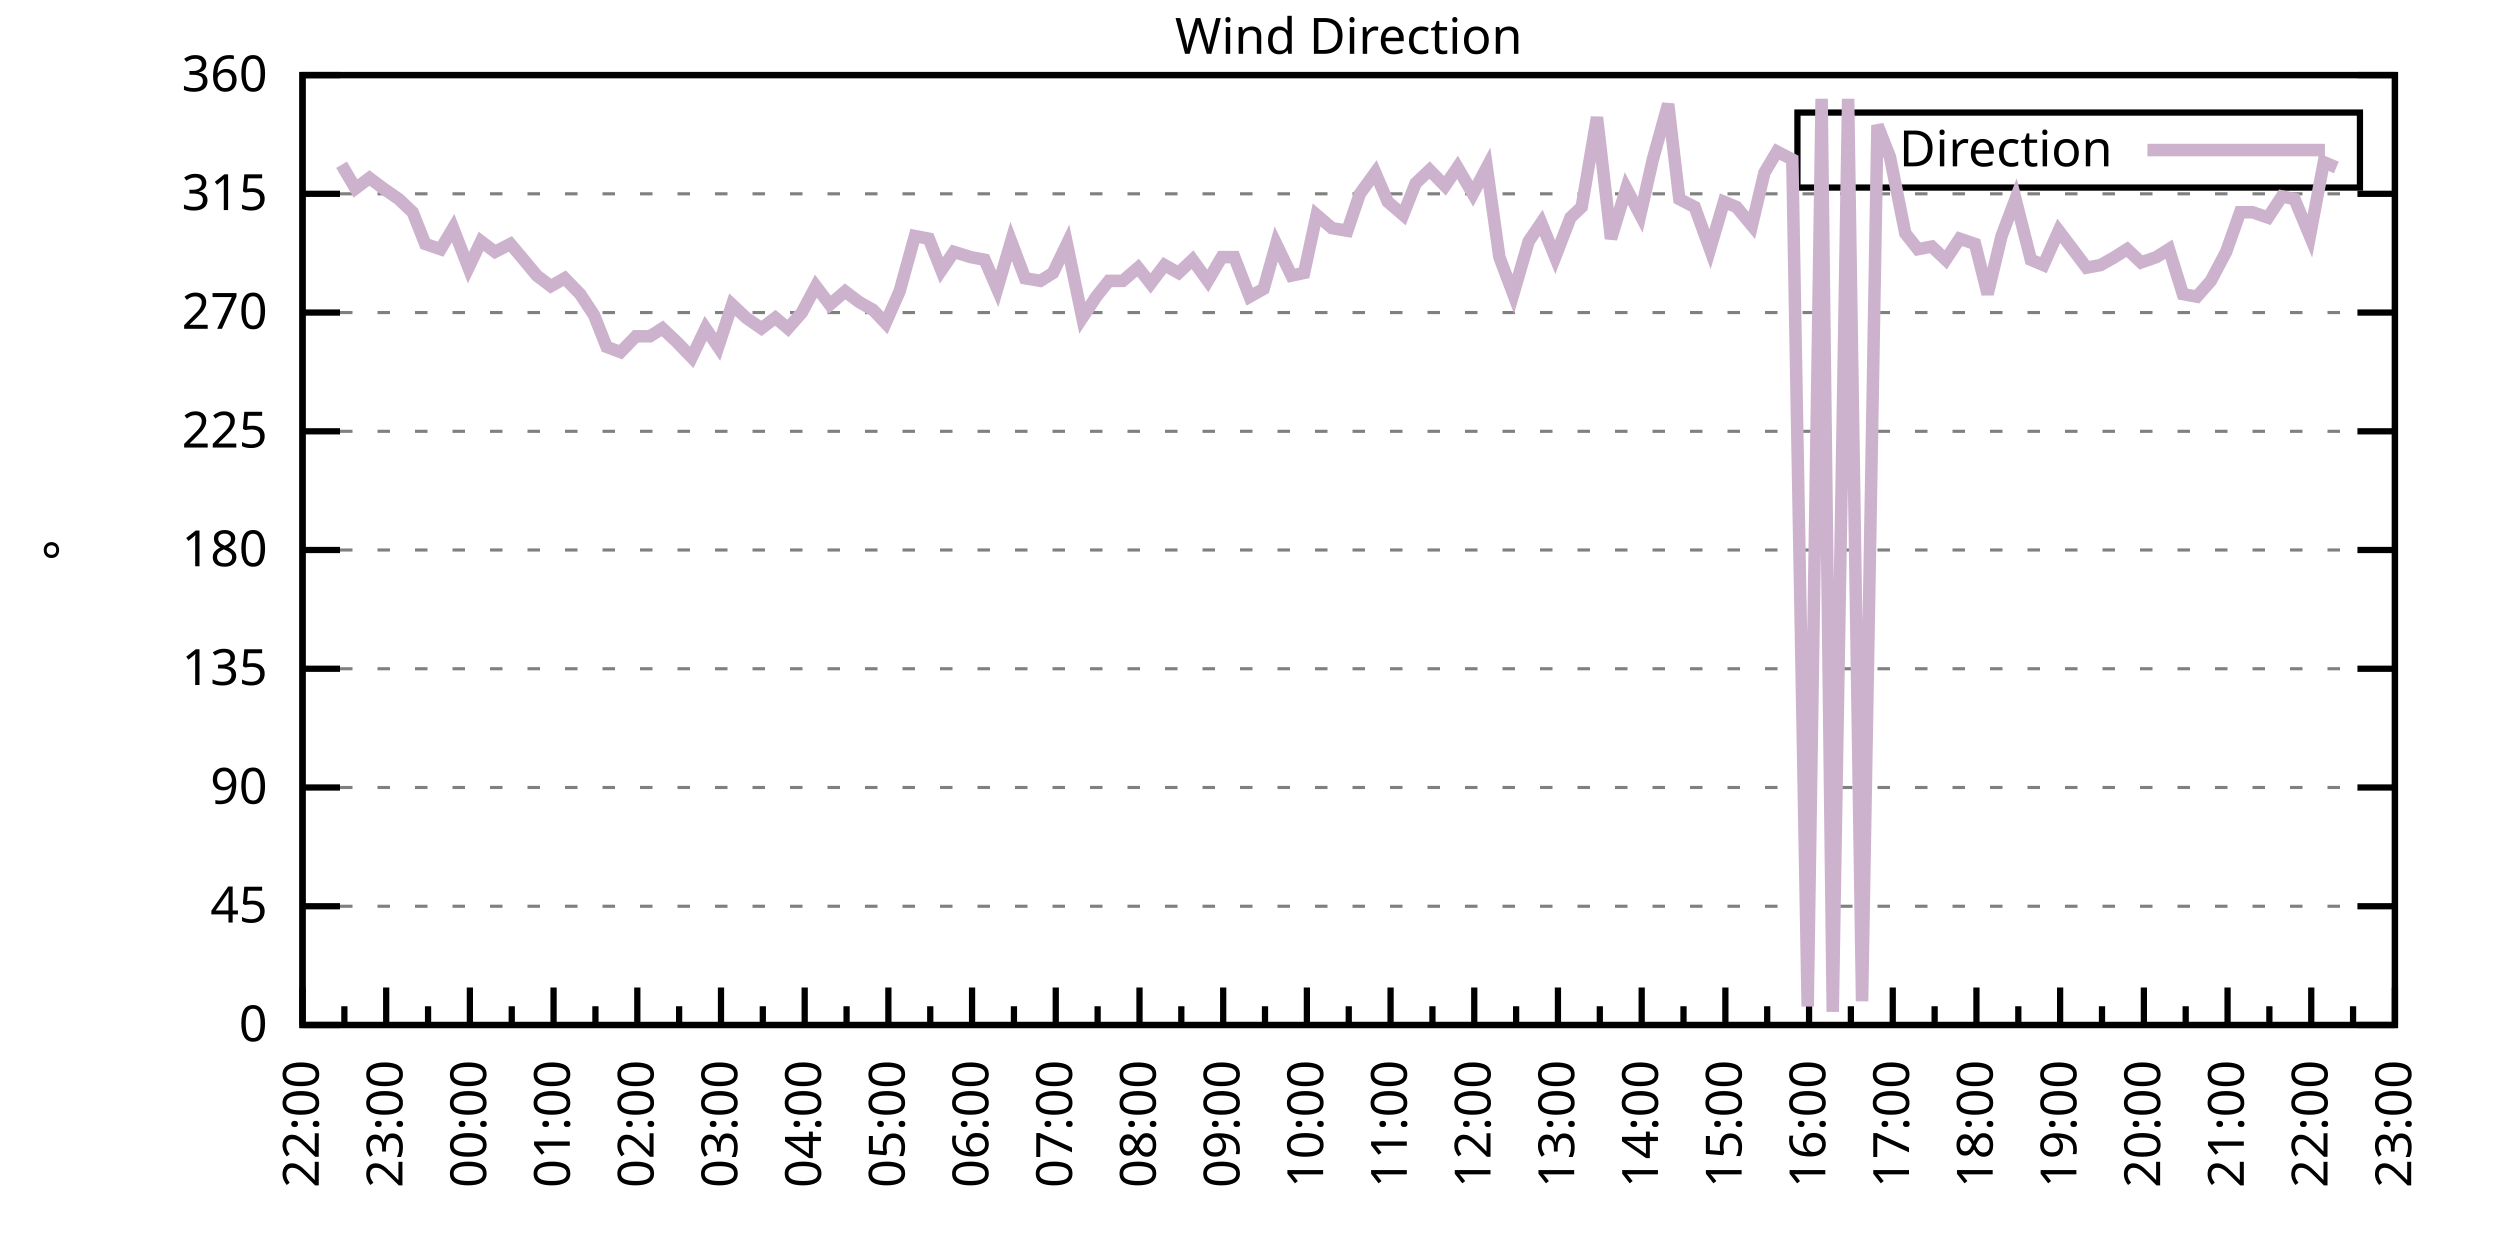
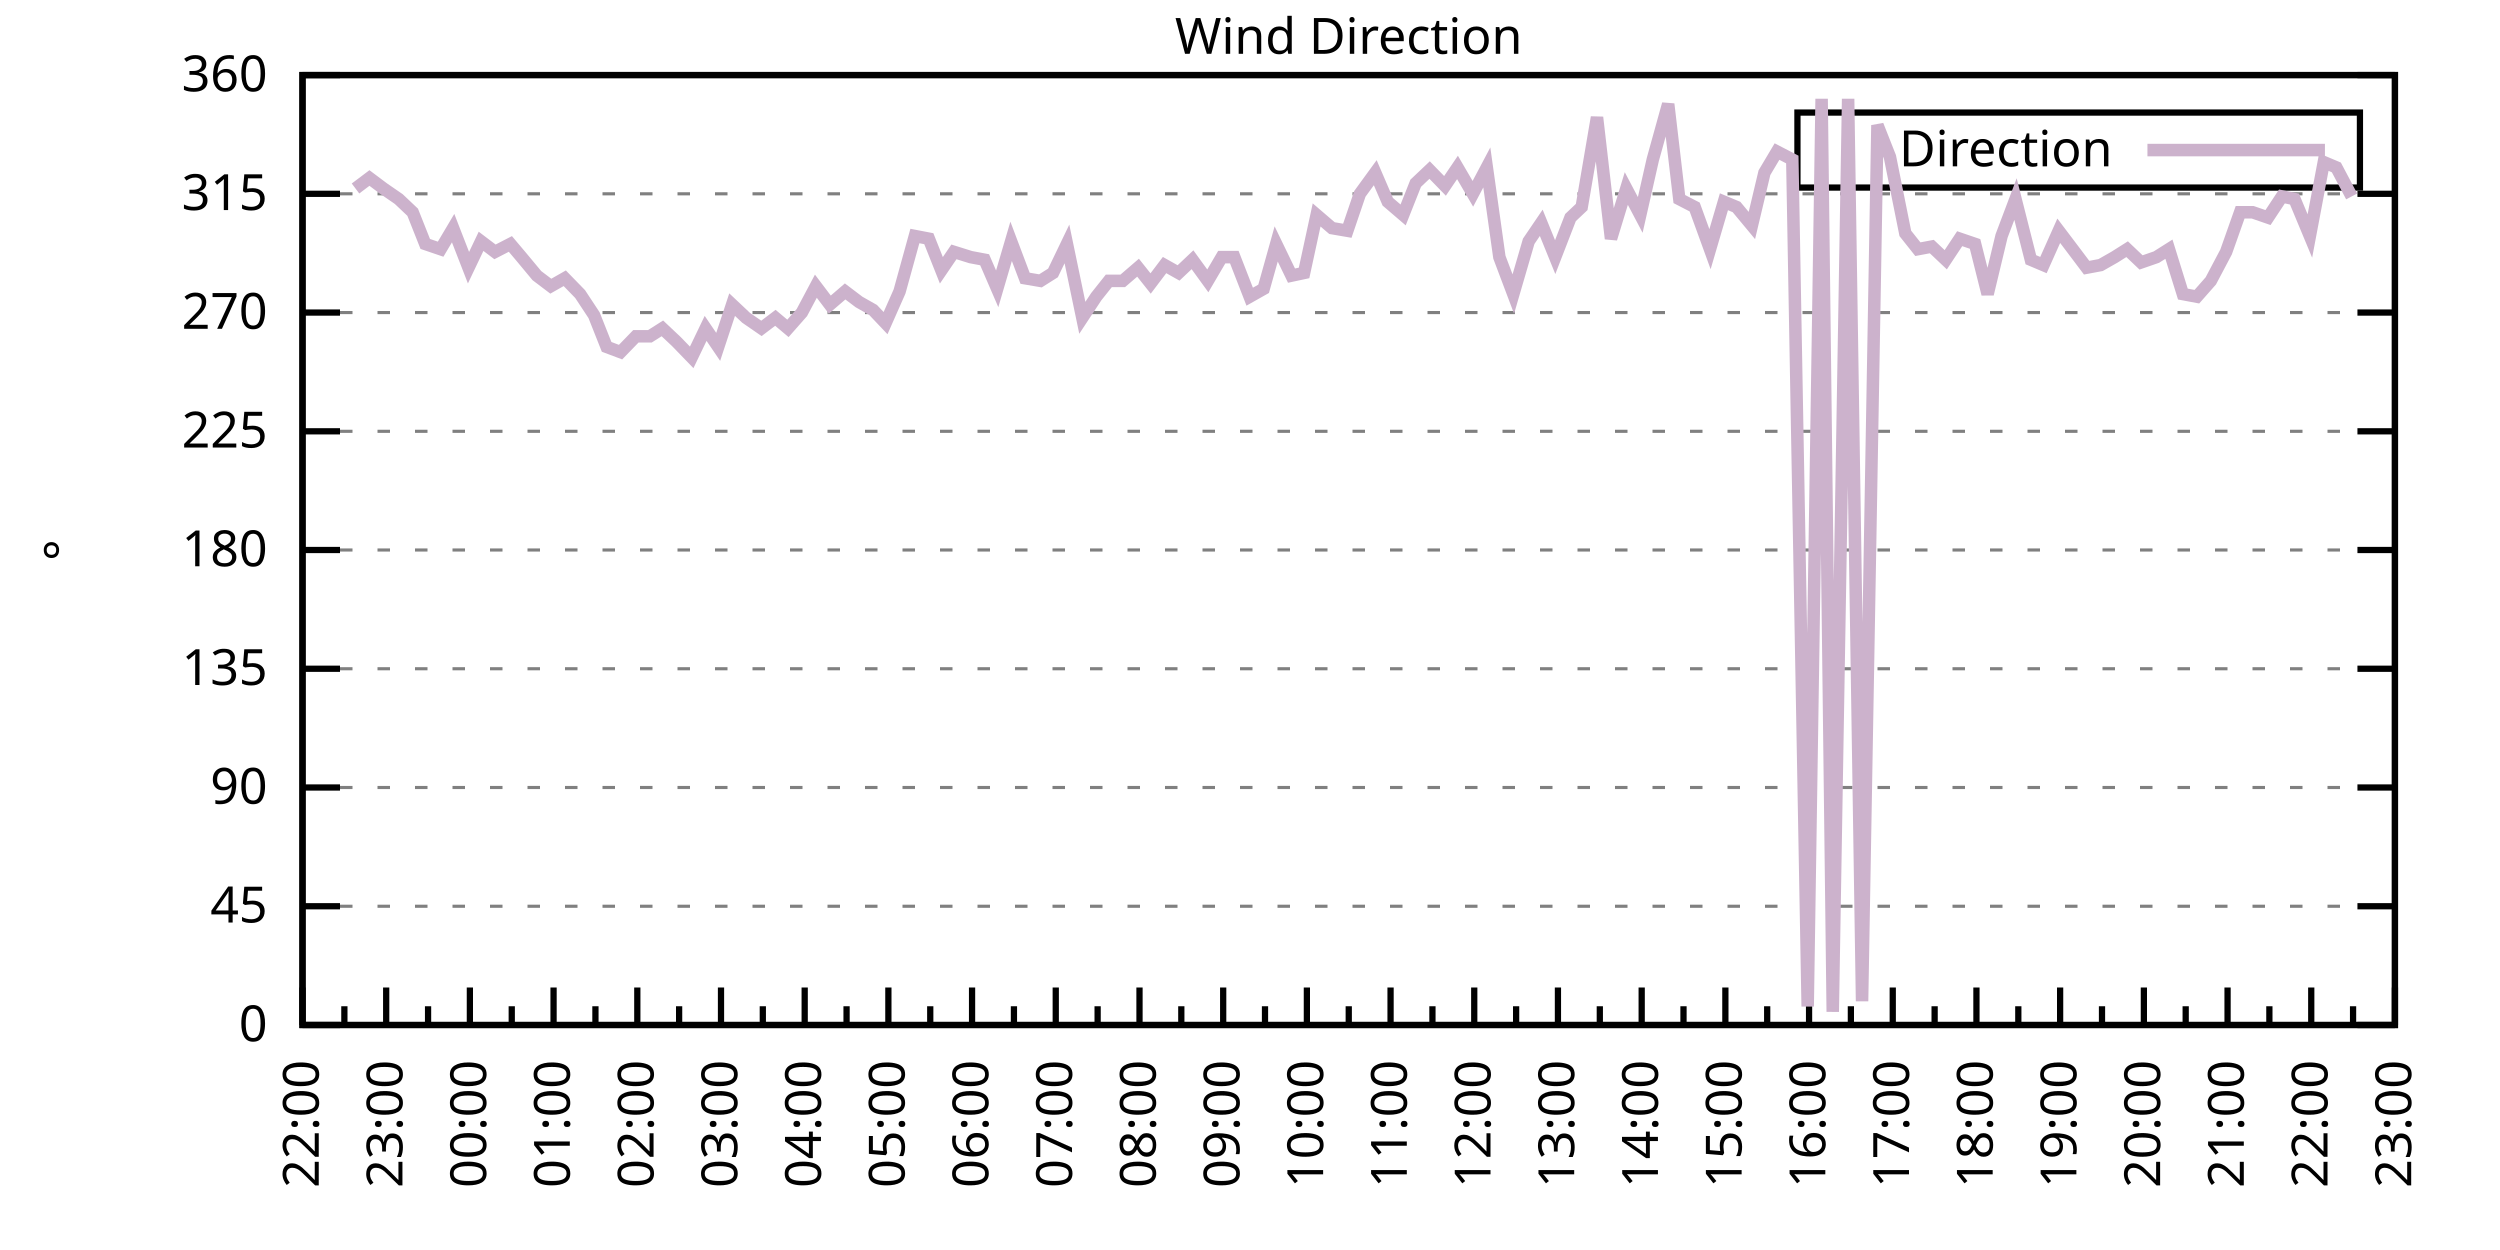
<svg xmlns="http://www.w3.org/2000/svg" xmlns:xlink="http://www.w3.org/1999/xlink" width="400" height="200" viewBox="0 0 400 200">
  <g id="gnuplot_canvas">
    <rect x="0" y="0" width="400" height="200" fill="none" />
    <defs>
      <circle id="gpDot" r="0.5" stroke-width="0.5" stroke="currentColor" />
      <path id="gpPt0" stroke-width="0.333" stroke="currentColor" d="M-1,0 h2 M0,-1 v2" />
      <path id="gpPt1" stroke-width="0.333" stroke="currentColor" d="M-1,-1 L1,1 M1,-1 L-1,1" />
      <path id="gpPt2" stroke-width="0.333" stroke="currentColor" d="M-1,0 L1,0 M0,-1 L0,1 M-1,-1 L1,1 M-1,1 L1,-1" />
      <rect id="gpPt3" stroke-width="0.333" stroke="currentColor" x="-1" y="-1" width="2" height="2" />
      <rect id="gpPt4" stroke-width="0.333" stroke="currentColor" fill="currentColor" x="-1" y="-1" width="2" height="2" />
      <circle id="gpPt5" stroke-width="0.333" stroke="currentColor" cx="0" cy="0" r="1" />
      <use xlink:href="#gpPt5" id="gpPt6" fill="currentColor" stroke="none" />
      <path id="gpPt7" stroke-width="0.333" stroke="currentColor" d="M0,-1.33 L-1.33,0.67 L1.33,0.67 z" />
      <use xlink:href="#gpPt7" id="gpPt8" fill="currentColor" stroke="none" />
      <use xlink:href="#gpPt7" id="gpPt9" stroke="currentColor" transform="rotate(180)" />
      <use xlink:href="#gpPt9" id="gpPt10" fill="currentColor" stroke="none" />
      <use xlink:href="#gpPt3" id="gpPt11" stroke="currentColor" transform="rotate(45)" />
      <use xlink:href="#gpPt11" id="gpPt12" fill="currentColor" stroke="none" />
      <path id="gpPt13" stroke-width="0.333" stroke="currentColor" d="M0,1.330 L1.265,0.411 L0.782,-1.067 L-0.782,-1.076 L-1.265,0.411 z" />
      <use xlink:href="#gpPt13" id="gpPt14" fill="currentColor" stroke="none" />
      <filter id="textbox" filterUnits="objectBoundingBox" x="0" y="0" height="1" width="1">
        <feFlood flood-color="white" flood-opacity="1" result="bgnd" />
        <feComposite in="SourceGraphic" in2="bgnd" operator="atop" />
      </filter>
      <filter id="greybox" filterUnits="objectBoundingBox" x="0" y="0" height="1" width="1">
        <feFlood flood-color="lightgrey" flood-opacity="1" result="grey" />
        <feComposite in="SourceGraphic" in2="grey" operator="atop" />
      </filter>
    </defs>
    <g fill="none" color="white" stroke="currentColor" stroke-width="1.00" stroke-linecap="butt" stroke-linejoin="miter">
</g>
    <g fill="none" color="black" stroke="currentColor" stroke-width="1.00" stroke-linecap="butt" stroke-linejoin="miter">
      <g stroke="none" shape-rendering="crispEdges">
        <polygon fill="rgb(255, 255, 255)" points="48.40,164.00 383.18,164.00 383.18,12.02 48.40,12.02 " />
      </g>
    </g>
    <g fill="none" color="black" stroke="currentColor" stroke-width="1.00" stroke-linecap="butt" stroke-linejoin="miter">
</g>
    <g fill="none" color="black" stroke="black" stroke-width="0.50" stroke-linecap="butt" stroke-linejoin="miter">
</g>
    <g fill="none" color="gray" stroke="currentColor" stroke-width="0.50" stroke-linecap="butt" stroke-linejoin="miter">
      <path stroke="gray" stroke-dasharray="2,4" class="gridline" d="M48.40,164.00 L383.19,164.00  " />
    </g>
    <g fill="none" color="gray" stroke="gray" stroke-width="1.00" stroke-linecap="butt" stroke-linejoin="miter">
</g>
    <g fill="none" color="black" stroke="currentColor" stroke-width="1.00" stroke-linecap="butt" stroke-linejoin="miter">
      <path stroke="black" d="M48.40,164.00 L54.40,164.00 M383.19,164.00 L377.19,164.00  " />
      <g transform="translate(42.80,166.60)" stroke="none" fill="black" font-family="Sans" font-size="8.00" text-anchor="end">
        <text>
          <tspan font-family="Sans"> 0</tspan>
        </text>
      </g>
    </g>
    <g fill="none" color="black" stroke="currentColor" stroke-width="1.00" stroke-linecap="butt" stroke-linejoin="miter">
</g>
    <g fill="none" color="black" stroke="black" stroke-width="0.50" stroke-linecap="butt" stroke-linejoin="miter">
</g>
    <g fill="none" color="gray" stroke="currentColor" stroke-width="0.50" stroke-linecap="butt" stroke-linejoin="miter">
      <path stroke="gray" stroke-dasharray="2,4" class="gridline" d="M48.40,145.00 L383.19,145.00  " />
    </g>
    <g fill="none" color="gray" stroke="gray" stroke-width="1.00" stroke-linecap="butt" stroke-linejoin="miter">
</g>
    <g fill="none" color="black" stroke="currentColor" stroke-width="1.00" stroke-linecap="butt" stroke-linejoin="miter">
      <path stroke="black" d="M48.40,145.00 L54.40,145.00 M383.19,145.00 L377.19,145.00  " />
      <g transform="translate(42.80,147.60)" stroke="none" fill="black" font-family="Sans" font-size="8.00" text-anchor="end">
        <text>
          <tspan font-family="Sans"> 45</tspan>
        </text>
      </g>
    </g>
    <g fill="none" color="black" stroke="currentColor" stroke-width="1.00" stroke-linecap="butt" stroke-linejoin="miter">
</g>
    <g fill="none" color="black" stroke="black" stroke-width="0.50" stroke-linecap="butt" stroke-linejoin="miter">
</g>
    <g fill="none" color="gray" stroke="currentColor" stroke-width="0.50" stroke-linecap="butt" stroke-linejoin="miter">
      <path stroke="gray" stroke-dasharray="2,4" class="gridline" d="M48.40,126.00 L383.19,126.00  " />
    </g>
    <g fill="none" color="gray" stroke="gray" stroke-width="1.00" stroke-linecap="butt" stroke-linejoin="miter">
</g>
    <g fill="none" color="black" stroke="currentColor" stroke-width="1.00" stroke-linecap="butt" stroke-linejoin="miter">
      <path stroke="black" d="M48.40,126.00 L54.40,126.00 M383.19,126.00 L377.19,126.00  " />
      <g transform="translate(42.80,128.60)" stroke="none" fill="black" font-family="Sans" font-size="8.00" text-anchor="end">
        <text>
          <tspan font-family="Sans"> 90</tspan>
        </text>
      </g>
    </g>
    <g fill="none" color="black" stroke="currentColor" stroke-width="1.00" stroke-linecap="butt" stroke-linejoin="miter">
</g>
    <g fill="none" color="black" stroke="black" stroke-width="0.50" stroke-linecap="butt" stroke-linejoin="miter">
</g>
    <g fill="none" color="gray" stroke="currentColor" stroke-width="0.50" stroke-linecap="butt" stroke-linejoin="miter">
      <path stroke="gray" stroke-dasharray="2,4" class="gridline" d="M48.40,107.00 L383.19,107.00  " />
    </g>
    <g fill="none" color="gray" stroke="gray" stroke-width="1.00" stroke-linecap="butt" stroke-linejoin="miter">
</g>
    <g fill="none" color="black" stroke="currentColor" stroke-width="1.00" stroke-linecap="butt" stroke-linejoin="miter">
      <path stroke="black" d="M48.40,107.00 L54.40,107.00 M383.19,107.00 L377.19,107.00  " />
      <g transform="translate(42.80,109.60)" stroke="none" fill="black" font-family="Sans" font-size="8.00" text-anchor="end">
        <text>
          <tspan font-family="Sans"> 135</tspan>
        </text>
      </g>
    </g>
    <g fill="none" color="black" stroke="currentColor" stroke-width="1.00" stroke-linecap="butt" stroke-linejoin="miter">
</g>
    <g fill="none" color="black" stroke="black" stroke-width="0.50" stroke-linecap="butt" stroke-linejoin="miter">
</g>
    <g fill="none" color="gray" stroke="currentColor" stroke-width="0.50" stroke-linecap="butt" stroke-linejoin="miter">
      <path stroke="gray" stroke-dasharray="2,4" class="gridline" d="M48.40,88.00 L383.19,88.00  " />
    </g>
    <g fill="none" color="gray" stroke="gray" stroke-width="1.00" stroke-linecap="butt" stroke-linejoin="miter">
</g>
    <g fill="none" color="black" stroke="currentColor" stroke-width="1.00" stroke-linecap="butt" stroke-linejoin="miter">
      <path stroke="black" d="M48.40,88.00 L54.40,88.00 M383.19,88.00 L377.19,88.00  " />
      <g transform="translate(42.80,90.60)" stroke="none" fill="black" font-family="Sans" font-size="8.00" text-anchor="end">
        <text>
          <tspan font-family="Sans"> 180</tspan>
        </text>
      </g>
    </g>
    <g fill="none" color="black" stroke="currentColor" stroke-width="1.00" stroke-linecap="butt" stroke-linejoin="miter">
</g>
    <g fill="none" color="black" stroke="black" stroke-width="0.50" stroke-linecap="butt" stroke-linejoin="miter">
</g>
    <g fill="none" color="gray" stroke="currentColor" stroke-width="0.50" stroke-linecap="butt" stroke-linejoin="miter">
      <path stroke="gray" stroke-dasharray="2,4" class="gridline" d="M48.40,69.01 L383.19,69.01  " />
    </g>
    <g fill="none" color="gray" stroke="gray" stroke-width="1.00" stroke-linecap="butt" stroke-linejoin="miter">
</g>
    <g fill="none" color="black" stroke="currentColor" stroke-width="1.00" stroke-linecap="butt" stroke-linejoin="miter">
      <path stroke="black" d="M48.40,69.01 L54.40,69.01 M383.19,69.01 L377.19,69.01  " />
      <g transform="translate(42.80,71.61)" stroke="none" fill="black" font-family="Sans" font-size="8.00" text-anchor="end">
        <text>
          <tspan font-family="Sans"> 225</tspan>
        </text>
      </g>
    </g>
    <g fill="none" color="black" stroke="currentColor" stroke-width="1.00" stroke-linecap="butt" stroke-linejoin="miter">
</g>
    <g fill="none" color="black" stroke="black" stroke-width="0.50" stroke-linecap="butt" stroke-linejoin="miter">
</g>
    <g fill="none" color="gray" stroke="currentColor" stroke-width="0.50" stroke-linecap="butt" stroke-linejoin="miter">
      <path stroke="gray" stroke-dasharray="2,4" class="gridline" d="M48.40,50.01 L383.19,50.01  " />
    </g>
    <g fill="none" color="gray" stroke="gray" stroke-width="1.00" stroke-linecap="butt" stroke-linejoin="miter">
</g>
    <g fill="none" color="black" stroke="currentColor" stroke-width="1.00" stroke-linecap="butt" stroke-linejoin="miter">
      <path stroke="black" d="M48.40,50.01 L54.40,50.01 M383.19,50.01 L377.19,50.01  " />
      <g transform="translate(42.80,52.61)" stroke="none" fill="black" font-family="Sans" font-size="8.00" text-anchor="end">
        <text>
          <tspan font-family="Sans"> 270</tspan>
        </text>
      </g>
    </g>
    <g fill="none" color="black" stroke="currentColor" stroke-width="1.00" stroke-linecap="butt" stroke-linejoin="miter">
</g>
    <g fill="none" color="black" stroke="black" stroke-width="0.50" stroke-linecap="butt" stroke-linejoin="miter">
</g>
    <g fill="none" color="gray" stroke="currentColor" stroke-width="0.50" stroke-linecap="butt" stroke-linejoin="miter">
      <path stroke="gray" stroke-dasharray="2,4" class="gridline" d="M48.40,31.01 L383.19,31.01  " />
    </g>
    <g fill="none" color="gray" stroke="gray" stroke-width="1.00" stroke-linecap="butt" stroke-linejoin="miter">
</g>
    <g fill="none" color="black" stroke="currentColor" stroke-width="1.00" stroke-linecap="butt" stroke-linejoin="miter">
      <path stroke="black" d="M48.40,31.01 L54.40,31.01 M383.19,31.01 L377.19,31.01  " />
      <g transform="translate(42.80,33.61)" stroke="none" fill="black" font-family="Sans" font-size="8.00" text-anchor="end">
        <text>
          <tspan font-family="Sans"> 315</tspan>
        </text>
      </g>
    </g>
    <g fill="none" color="black" stroke="currentColor" stroke-width="1.00" stroke-linecap="butt" stroke-linejoin="miter">
</g>
    <g fill="none" color="black" stroke="black" stroke-width="0.50" stroke-linecap="butt" stroke-linejoin="miter">
</g>
    <g fill="none" color="gray" stroke="currentColor" stroke-width="0.50" stroke-linecap="butt" stroke-linejoin="miter">
      <path stroke="gray" stroke-dasharray="2,4" class="gridline" d="M48.40,12.01 L383.19,12.01  " />
    </g>
    <g fill="none" color="gray" stroke="gray" stroke-width="1.00" stroke-linecap="butt" stroke-linejoin="miter">
</g>
    <g fill="none" color="black" stroke="currentColor" stroke-width="1.00" stroke-linecap="butt" stroke-linejoin="miter">
      <path stroke="black" d="M48.40,12.01 L54.40,12.01 M383.19,12.01 L377.19,12.01  " />
      <g transform="translate(42.80,14.61)" stroke="none" fill="black" font-family="Sans" font-size="8.00" text-anchor="end">
        <text>
          <tspan font-family="Sans"> 360</tspan>
        </text>
      </g>
    </g>
    <g fill="none" color="black" stroke="currentColor" stroke-width="1.00" stroke-linecap="butt" stroke-linejoin="miter">
      <path stroke="black" d="M48.40,164.00 L48.40,158.00  " />
      <g transform="translate(51.00,169.60) rotate(270)" stroke="none" fill="black" font-family="Sans" font-size="8.00" text-anchor="end">
        <text>
          <tspan font-family="Sans">22:00</tspan>
        </text>
      </g>
    </g>
    <g fill="none" color="black" stroke="currentColor" stroke-width="1.00" stroke-linecap="butt" stroke-linejoin="miter">
      <path stroke="black" d="M55.10,164.00 L55.10,161.00 M61.79,164.00 L61.79,158.00  " />
      <g transform="translate(64.39,169.60) rotate(270)" stroke="none" fill="black" font-family="Sans" font-size="8.00" text-anchor="end">
        <text>
          <tspan font-family="Sans">23:00</tspan>
        </text>
      </g>
    </g>
    <g fill="none" color="black" stroke="currentColor" stroke-width="1.00" stroke-linecap="butt" stroke-linejoin="miter">
      <path stroke="black" d="M68.49,164.00 L68.49,161.00 M75.18,164.00 L75.18,158.00  " />
      <g transform="translate(77.78,169.60) rotate(270)" stroke="none" fill="black" font-family="Sans" font-size="8.00" text-anchor="end">
        <text>
          <tspan font-family="Sans">00:00</tspan>
        </text>
      </g>
    </g>
    <g fill="none" color="black" stroke="currentColor" stroke-width="1.00" stroke-linecap="butt" stroke-linejoin="miter">
      <path stroke="black" d="M81.88,164.00 L81.88,161.00 M88.57,164.00 L88.57,158.00  " />
      <g transform="translate(91.17,169.60) rotate(270)" stroke="none" fill="black" font-family="Sans" font-size="8.00" text-anchor="end">
        <text>
          <tspan font-family="Sans">01:00</tspan>
        </text>
      </g>
    </g>
    <g fill="none" color="black" stroke="currentColor" stroke-width="1.00" stroke-linecap="butt" stroke-linejoin="miter">
      <path stroke="black" d="M95.27,164.00 L95.27,161.00 M101.97,164.00 L101.97,158.00  " />
      <g transform="translate(104.57,169.60) rotate(270)" stroke="none" fill="black" font-family="Sans" font-size="8.00" text-anchor="end">
        <text>
          <tspan font-family="Sans">02:00</tspan>
        </text>
      </g>
    </g>
    <g fill="none" color="black" stroke="currentColor" stroke-width="1.00" stroke-linecap="butt" stroke-linejoin="miter">
      <path stroke="black" d="M108.66,164.00 L108.66,161.00 M115.36,164.00 L115.36,158.00  " />
      <g transform="translate(117.96,169.60) rotate(270)" stroke="none" fill="black" font-family="Sans" font-size="8.00" text-anchor="end">
        <text>
          <tspan font-family="Sans">03:00</tspan>
        </text>
      </g>
    </g>
    <g fill="none" color="black" stroke="currentColor" stroke-width="1.00" stroke-linecap="butt" stroke-linejoin="miter">
      <path stroke="black" d="M122.05,164.00 L122.05,161.00 M128.75,164.00 L128.75,158.00  " />
      <g transform="translate(131.35,169.60) rotate(270)" stroke="none" fill="black" font-family="Sans" font-size="8.00" text-anchor="end">
        <text>
          <tspan font-family="Sans">04:00</tspan>
        </text>
      </g>
    </g>
    <g fill="none" color="black" stroke="currentColor" stroke-width="1.00" stroke-linecap="butt" stroke-linejoin="miter">
      <path stroke="black" d="M135.45,164.00 L135.45,161.00 M142.14,164.00 L142.14,158.00  " />
      <g transform="translate(144.74,169.60) rotate(270)" stroke="none" fill="black" font-family="Sans" font-size="8.00" text-anchor="end">
        <text>
          <tspan font-family="Sans">05:00</tspan>
        </text>
      </g>
    </g>
    <g fill="none" color="black" stroke="currentColor" stroke-width="1.00" stroke-linecap="butt" stroke-linejoin="miter">
      <path stroke="black" d="M148.84,164.00 L148.84,161.00 M155.53,164.00 L155.53,158.00  " />
      <g transform="translate(158.13,169.60) rotate(270)" stroke="none" fill="black" font-family="Sans" font-size="8.00" text-anchor="end">
        <text>
          <tspan font-family="Sans">06:00</tspan>
        </text>
      </g>
    </g>
    <g fill="none" color="black" stroke="currentColor" stroke-width="1.00" stroke-linecap="butt" stroke-linejoin="miter">
      <path stroke="black" d="M162.23,164.00 L162.23,161.00 M168.92,164.00 L168.92,158.00  " />
      <g transform="translate(171.52,169.60) rotate(270)" stroke="none" fill="black" font-family="Sans" font-size="8.00" text-anchor="end">
        <text>
          <tspan font-family="Sans">07:00</tspan>
        </text>
      </g>
    </g>
    <g fill="none" color="black" stroke="currentColor" stroke-width="1.00" stroke-linecap="butt" stroke-linejoin="miter">
      <path stroke="black" d="M175.62,164.00 L175.62,161.00 M182.32,164.00 L182.32,158.00  " />
      <g transform="translate(184.92,169.60) rotate(270)" stroke="none" fill="black" font-family="Sans" font-size="8.00" text-anchor="end">
        <text>
          <tspan font-family="Sans">08:00</tspan>
        </text>
      </g>
    </g>
    <g fill="none" color="black" stroke="currentColor" stroke-width="1.00" stroke-linecap="butt" stroke-linejoin="miter">
      <path stroke="black" d="M189.01,164.00 L189.01,161.00 M195.71,164.00 L195.71,158.00  " />
      <g transform="translate(198.31,169.60) rotate(270)" stroke="none" fill="black" font-family="Sans" font-size="8.00" text-anchor="end">
        <text>
          <tspan font-family="Sans">09:00</tspan>
        </text>
      </g>
    </g>
    <g fill="none" color="black" stroke="currentColor" stroke-width="1.00" stroke-linecap="butt" stroke-linejoin="miter">
      <path stroke="black" d="M202.40,164.00 L202.40,161.00 M209.10,164.00 L209.10,158.00  " />
      <g transform="translate(211.70,169.60) rotate(270)" stroke="none" fill="black" font-family="Sans" font-size="8.00" text-anchor="end">
        <text>
          <tspan font-family="Sans">10:00</tspan>
        </text>
      </g>
    </g>
    <g fill="none" color="black" stroke="currentColor" stroke-width="1.00" stroke-linecap="butt" stroke-linejoin="miter">
      <path stroke="black" d="M215.80,164.00 L215.80,161.00 M222.49,164.00 L222.49,158.00  " />
      <g transform="translate(225.09,169.60) rotate(270)" stroke="none" fill="black" font-family="Sans" font-size="8.00" text-anchor="end">
        <text>
          <tspan font-family="Sans">11:00</tspan>
        </text>
      </g>
    </g>
    <g fill="none" color="black" stroke="currentColor" stroke-width="1.00" stroke-linecap="butt" stroke-linejoin="miter">
      <path stroke="black" d="M229.19,164.00 L229.19,161.00 M235.88,164.00 L235.88,158.00  " />
      <g transform="translate(238.48,169.60) rotate(270)" stroke="none" fill="black" font-family="Sans" font-size="8.00" text-anchor="end">
        <text>
          <tspan font-family="Sans">12:00</tspan>
        </text>
      </g>
    </g>
    <g fill="none" color="black" stroke="currentColor" stroke-width="1.00" stroke-linecap="butt" stroke-linejoin="miter">
      <path stroke="black" d="M242.58,164.00 L242.58,161.00 M249.27,164.00 L249.27,158.00  " />
      <g transform="translate(251.87,169.60) rotate(270)" stroke="none" fill="black" font-family="Sans" font-size="8.00" text-anchor="end">
        <text>
          <tspan font-family="Sans">13:00</tspan>
        </text>
      </g>
    </g>
    <g fill="none" color="black" stroke="currentColor" stroke-width="1.00" stroke-linecap="butt" stroke-linejoin="miter">
      <path stroke="black" d="M255.97,164.00 L255.97,161.00 M262.67,164.00 L262.67,158.00  " />
      <g transform="translate(265.27,169.60) rotate(270)" stroke="none" fill="black" font-family="Sans" font-size="8.00" text-anchor="end">
        <text>
          <tspan font-family="Sans">14:00</tspan>
        </text>
      </g>
    </g>
    <g fill="none" color="black" stroke="currentColor" stroke-width="1.00" stroke-linecap="butt" stroke-linejoin="miter">
      <path stroke="black" d="M269.36,164.00 L269.36,161.00 M276.06,164.00 L276.06,158.00  " />
      <g transform="translate(278.66,169.60) rotate(270)" stroke="none" fill="black" font-family="Sans" font-size="8.00" text-anchor="end">
        <text>
          <tspan font-family="Sans">15:00</tspan>
        </text>
      </g>
    </g>
    <g fill="none" color="black" stroke="currentColor" stroke-width="1.00" stroke-linecap="butt" stroke-linejoin="miter">
      <path stroke="black" d="M282.75,164.00 L282.75,161.00 M289.45,164.00 L289.45,158.00  " />
      <g transform="translate(292.05,169.60) rotate(270)" stroke="none" fill="black" font-family="Sans" font-size="8.00" text-anchor="end">
        <text>
          <tspan font-family="Sans">16:00</tspan>
        </text>
      </g>
    </g>
    <g fill="none" color="black" stroke="currentColor" stroke-width="1.00" stroke-linecap="butt" stroke-linejoin="miter">
      <path stroke="black" d="M296.14,164.00 L296.14,161.00 M302.84,164.00 L302.84,158.00  " />
      <g transform="translate(305.44,169.60) rotate(270)" stroke="none" fill="black" font-family="Sans" font-size="8.00" text-anchor="end">
        <text>
          <tspan font-family="Sans">17:00</tspan>
        </text>
      </g>
    </g>
    <g fill="none" color="black" stroke="currentColor" stroke-width="1.00" stroke-linecap="butt" stroke-linejoin="miter">
      <path stroke="black" d="M309.54,164.00 L309.54,161.00 M316.23,164.00 L316.23,158.00  " />
      <g transform="translate(318.83,169.60) rotate(270)" stroke="none" fill="black" font-family="Sans" font-size="8.00" text-anchor="end">
        <text>
          <tspan font-family="Sans">18:00</tspan>
        </text>
      </g>
    </g>
    <g fill="none" color="black" stroke="currentColor" stroke-width="1.00" stroke-linecap="butt" stroke-linejoin="miter">
      <path stroke="black" d="M322.93,164.00 L322.93,161.00 M329.62,164.00 L329.62,158.00  " />
      <g transform="translate(332.22,169.60) rotate(270)" stroke="none" fill="black" font-family="Sans" font-size="8.00" text-anchor="end">
        <text>
          <tspan font-family="Sans">19:00</tspan>
        </text>
      </g>
    </g>
    <g fill="none" color="black" stroke="currentColor" stroke-width="1.00" stroke-linecap="butt" stroke-linejoin="miter">
      <path stroke="black" d="M336.32,164.00 L336.32,161.00 M343.02,164.00 L343.02,158.00  " />
      <g transform="translate(345.62,169.60) rotate(270)" stroke="none" fill="black" font-family="Sans" font-size="8.00" text-anchor="end">
        <text>
          <tspan font-family="Sans">20:00</tspan>
        </text>
      </g>
    </g>
    <g fill="none" color="black" stroke="currentColor" stroke-width="1.00" stroke-linecap="butt" stroke-linejoin="miter">
      <path stroke="black" d="M349.71,164.00 L349.71,161.00 M356.41,164.00 L356.41,158.00  " />
      <g transform="translate(359.01,169.60) rotate(270)" stroke="none" fill="black" font-family="Sans" font-size="8.00" text-anchor="end">
        <text>
          <tspan font-family="Sans">21:00</tspan>
        </text>
      </g>
    </g>
    <g fill="none" color="black" stroke="currentColor" stroke-width="1.00" stroke-linecap="butt" stroke-linejoin="miter">
      <path stroke="black" d="M363.10,164.00 L363.10,161.00 M369.80,164.00 L369.80,158.00  " />
      <g transform="translate(372.40,169.60) rotate(270)" stroke="none" fill="black" font-family="Sans" font-size="8.00" text-anchor="end">
        <text>
          <tspan font-family="Sans">22:00</tspan>
        </text>
      </g>
    </g>
    <g fill="none" color="black" stroke="currentColor" stroke-width="1.00" stroke-linecap="butt" stroke-linejoin="miter">
      <path stroke="black" d="M376.49,164.00 L376.49,161.00 M383.19,164.00 L383.19,158.00  " />
      <g transform="translate(385.79,169.60) rotate(270)" stroke="none" fill="black" font-family="Sans" font-size="8.00" text-anchor="end">
        <text>
          <tspan font-family="Sans">23:00</tspan>
        </text>
      </g>
    </g>
    <g fill="none" color="black" stroke="currentColor" stroke-width="1.00" stroke-linecap="butt" stroke-linejoin="miter">
</g>
    <g fill="none" color="black" stroke="currentColor" stroke-width="1.00" stroke-linecap="butt" stroke-linejoin="miter">
      <path stroke="black" d="M48.40,12.01 L48.40,164.00 L383.19,164.00 L383.19,12.01 L48.40,12.01 Z  " />
    </g>
    <g fill="none" color="black" stroke="currentColor" stroke-width="1.00" stroke-linecap="butt" stroke-linejoin="miter">
      <g transform="translate(12.80,88.01) rotate(270)" stroke="none" fill="black" font-family="Sans" font-size="8.00" text-anchor="middle">
        <text>
          <tspan font-family="Sans">°</tspan>
        </text>
      </g>
    </g>
    <g fill="none" color="black" stroke="currentColor" stroke-width="1.00" stroke-linecap="butt" stroke-linejoin="miter">
</g>
    <g fill="none" color="black" stroke="currentColor" stroke-width="1.00" stroke-linecap="butt" stroke-linejoin="miter">
      <path stroke="black" d="M287.59,30.01 L287.59,18.01 L377.59,18.01 L377.59,30.01 L287.59,30.01 Z  " />
    </g>
    <g id="Wind_direction_plot_1">
      <g fill="none" color="white" stroke="black" stroke-width="2.00" stroke-linecap="butt" stroke-linejoin="miter">
</g>
      <g fill="none" color="black" stroke="currentColor" stroke-width="2.00" stroke-linecap="butt" stroke-linejoin="miter">
        <g transform="translate(337.99,26.61)" stroke="none" fill="black" font-family="Sans" font-size="8.00" text-anchor="end">
          <text>
            <tspan font-family="Sans">Direction</tspan>
          </text>
        </g>
      </g>
      <g fill="none" color="black" stroke="currentColor" stroke-width="2.00" stroke-linecap="butt" stroke-linejoin="miter">
-         <path stroke="rgb(204, 178, 204)" d="M343.59,24.01 L371.99,24.01 M54.65,26.36 L56.88,30.16 L59.11,28.48 L61.35,30.16 L63.80,31.85 L66.03,33.96   L68.04,39.03 L70.50,39.87 L72.50,36.50 L74.96,42.83 L76.97,38.61 L79.20,40.30 L81.66,39.03 L83.44,41.14   L85.90,44.10 L88.13,45.79 L90.36,44.52 L92.82,47.05 L95.05,50.43 L97.06,55.50 L99.29,56.34 L101.74,53.81   L103.98,53.81 L105.98,52.54 L108.22,54.65 L110.67,57.18 L112.90,52.54 L114.91,55.50 L117.14,48.74 L119.38,50.85   L121.83,52.54 L124.06,50.85 L126.07,52.54 L128.30,50.01 L130.54,45.79 L132.77,48.74 L135.22,46.63 L137.45,48.32   L139.69,49.59 L141.69,51.70 L143.93,46.63 L146.38,37.76 L148.61,38.19 L150.62,43.25 L152.63,40.30 L155.31,41.14   L157.54,41.56 L159.55,46.21 L161.78,38.61 L164.01,44.52 L166.47,44.94 L168.48,43.67 L170.71,39.03 L173.17,50.85   L175.40,47.47 L177.41,44.94 L179.64,44.94 L182.09,42.83 L184.10,45.36 L186.33,42.41 L188.57,43.67 L190.80,41.56   L193.25,44.94 L195.48,41.14 L197.49,41.14 L199.95,47.47 L202.18,46.21 L204.19,39.03 L206.64,44.10 L208.65,43.67   L210.66,34.39 L213.12,36.50 L215.57,36.92 L217.58,31.01 L220.04,27.63 L222.04,32.28 L224.50,34.39 L226.51,29.32   L228.74,27.21 L231.20,29.74 L233.20,26.79 L235.66,31.01 L237.89,26.79 L239.90,41.14 L242.13,47.05 L244.59,38.61   L246.60,35.65 L248.83,41.14 L251.28,34.81 L253.07,33.12 L255.52,18.77 L257.76,38.19 L260.21,30.16 L262.44,34.39   L264.45,25.52 L266.91,16.65 L268.69,31.85 L271.15,33.12 L273.60,39.87 L275.83,32.28 L277.84,33.12 L280.30,36.08   L282.31,27.63 L284.32,24.25 L286.77,25.52 L289.23,161.04 L291.46,15.81 L293.24,161.89 L295.70,15.81 L297.93,160.20   L300.39,20.03 L302.39,25.10 L304.85,37.34 L306.86,39.87 L309.09,39.45 L311.32,41.56 L313.55,38.19 L316.01,39.03   L318.02,47.05 L320.25,37.76 L322.48,31.85 L324.94,41.56 L326.95,42.41 L329.40,36.92 L331.63,39.87 L333.86,42.83   L336.10,42.41 L338.33,41.14 L340.34,39.87 L342.57,41.99 L345.02,41.14 L347.03,39.87 L349.26,47.05 L351.50,47.47   L353.73,44.94 L356.18,40.30 L358.42,33.96 L360.42,33.96 L362.88,34.81 L365.11,31.43 L367.12,31.85 L369.58,37.76   L371.81,25.94 L373.82,26.79  " />
+         <path stroke="rgb(204, 178, 204)" d="M343.59,24.01 L371.99,24.01 M56.88,30.16 L59.11,28.48 L61.35,30.16 L63.80,31.85 L66.03,33.96 L68.04,39.03   L70.50,39.87 L72.50,36.50 L74.96,42.83 L76.97,38.61 L79.20,40.30 L81.66,39.03 L83.44,41.14 L85.90,44.10   L88.13,45.79 L90.36,44.52 L92.82,47.05 L95.05,50.43 L97.06,55.50 L99.29,56.34 L101.74,53.81 L103.98,53.81   L105.98,52.54 L108.22,54.65 L110.67,57.18 L112.90,52.54 L114.91,55.50 L117.14,48.74 L119.38,50.85 L121.83,52.54   L124.06,50.85 L126.07,52.54 L128.30,50.01 L130.54,45.79 L132.77,48.74 L135.22,46.63 L137.45,48.32 L139.69,49.59   L141.69,51.70 L143.93,46.63 L146.38,37.76 L148.61,38.19 L150.62,43.25 L152.63,40.30 L155.31,41.14 L157.54,41.56   L159.55,46.21 L161.78,38.61 L164.01,44.52 L166.47,44.94 L168.48,43.67 L170.71,39.03 L173.17,50.85 L175.40,47.47   L177.41,44.94 L179.64,44.94 L182.09,42.83 L184.10,45.36 L186.33,42.41 L188.57,43.67 L190.80,41.56 L193.25,44.94   L195.48,41.14 L197.49,41.14 L199.95,47.47 L202.18,46.21 L204.19,39.03 L206.64,44.10 L208.65,43.67 L210.66,34.39   L213.12,36.50 L215.57,36.92 L217.58,31.01 L220.04,27.63 L222.04,32.28 L224.50,34.39 L226.51,29.32 L228.74,27.21   L231.20,29.74 L233.20,26.79 L235.66,31.01 L237.89,26.79 L239.90,41.14 L242.13,47.05 L244.59,38.61 L246.60,35.65   L248.83,41.14 L251.28,34.81 L253.07,33.12 L255.52,18.77 L257.76,38.19 L260.21,30.16 L262.44,34.39 L264.45,25.52   L266.91,16.65 L268.69,31.85 L271.15,33.12 L273.60,39.87 L275.83,32.28 L277.84,33.12 L280.30,36.08 L282.31,27.63   L284.32,24.25 L286.77,25.52 L289.23,161.04 L291.46,15.81 L293.24,161.89 L295.70,15.81 L297.93,160.20 L300.39,20.03   L302.39,25.10 L304.85,37.34 L306.86,39.87 L309.09,39.45 L311.32,41.56 L313.55,38.19 L316.01,39.03 L318.02,47.05   L320.25,37.76 L322.48,31.85 L324.94,41.56 L326.95,42.41 L329.40,36.92 L331.63,39.87 L333.86,42.83 L336.10,42.41   L338.33,41.14 L340.34,39.87 L342.57,41.99 L345.02,41.14 L347.03,39.87 L349.26,47.05 L351.50,47.47 L353.73,44.94   L356.18,40.30 L358.42,33.96 L360.42,33.96 L362.88,34.81 L365.11,31.43 L367.12,31.85 L369.58,37.76 L371.81,25.94   L373.82,26.79 L376.27,31.43  " />
      </g>
    </g>
    <g fill="none" color="black" stroke="currentColor" stroke-width="2.00" stroke-linecap="butt" stroke-linejoin="miter">
</g>
    <g fill="none" color="black" stroke="black" stroke-width="1.00" stroke-linecap="butt" stroke-linejoin="miter">
</g>
    <g fill="none" color="black" stroke="currentColor" stroke-width="1.00" stroke-linecap="butt" stroke-linejoin="miter">
      <path stroke="black" d="M48.40,12.01 L48.40,164.00 L383.19,164.00 L383.19,12.01 L48.40,12.01 Z  " />
    </g>
    <g fill="none" color="black" stroke="currentColor" stroke-width="1.00" stroke-linecap="butt" stroke-linejoin="miter">
      <g transform="translate(215.79,8.61)" stroke="none" fill="black" font-family="Sans" font-size="8.00" text-anchor="middle">
        <text>
          <tspan font-family="Sans">Wind Direction</tspan>
        </text>
      </g>
    </g>
    <g fill="none" color="black" stroke="currentColor" stroke-width="1.00" stroke-linecap="butt" stroke-linejoin="miter">
</g>
  </g>
</svg>
